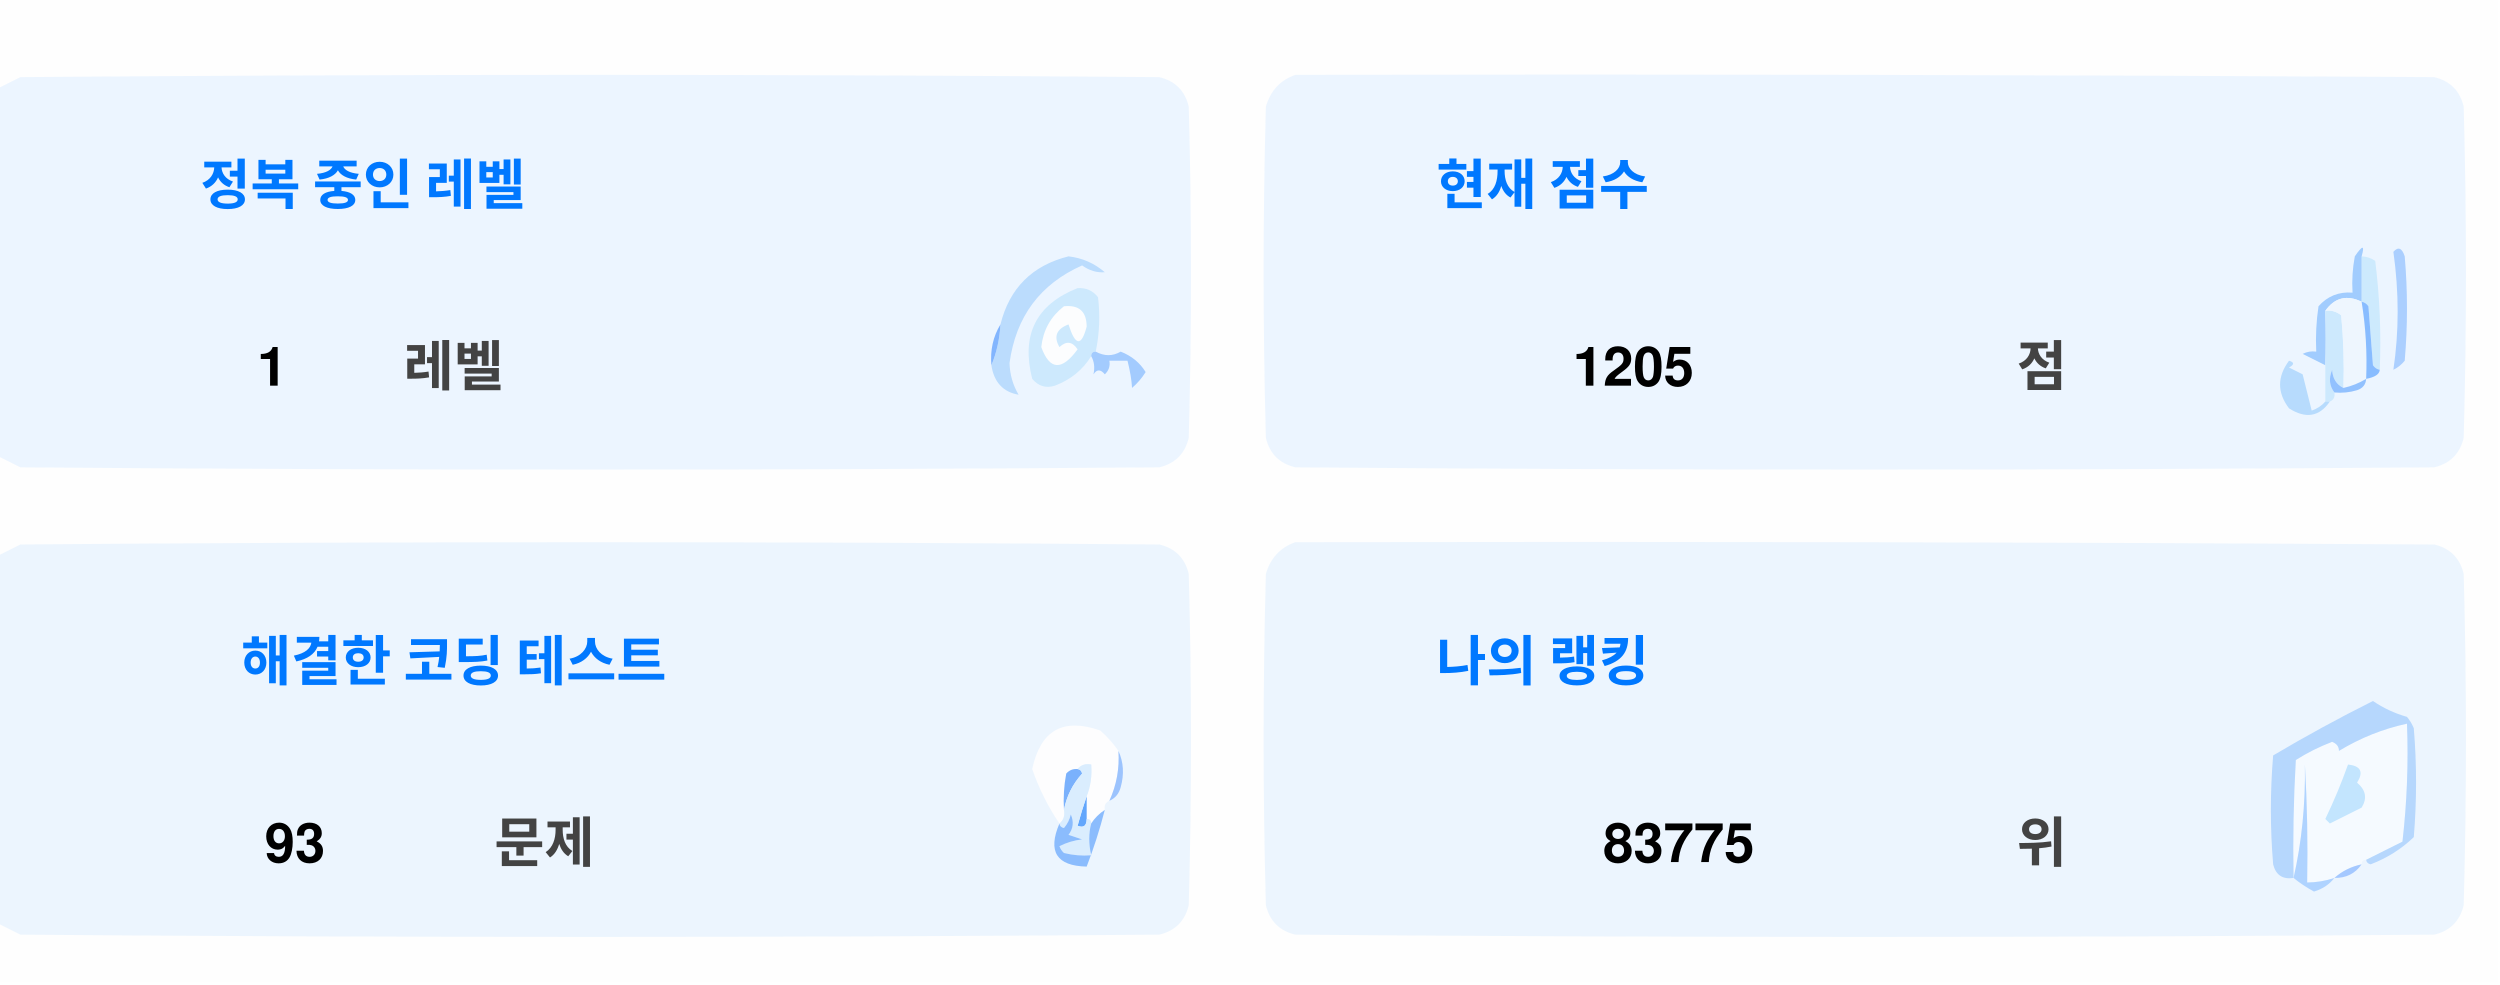
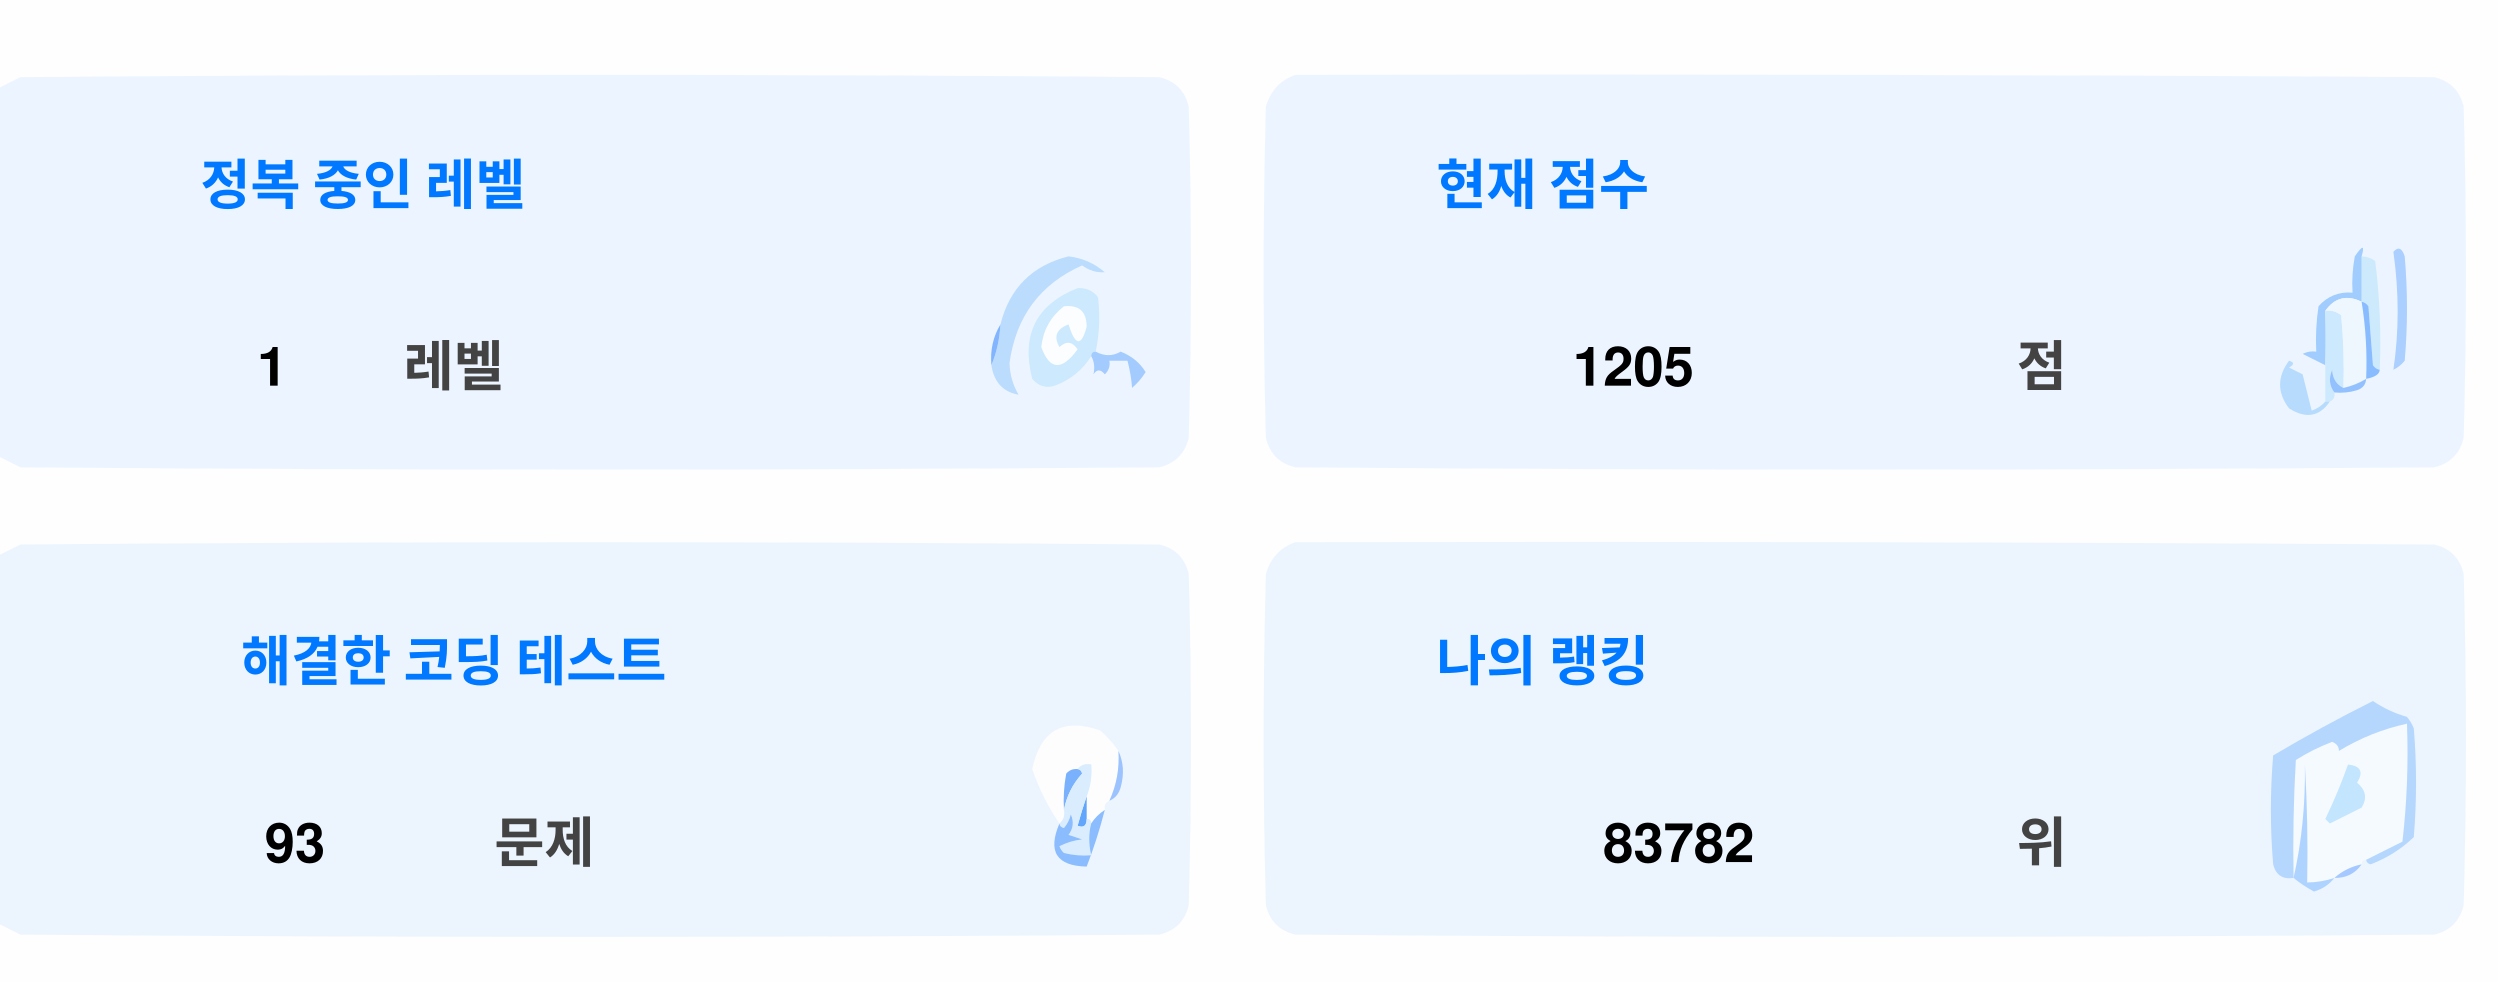
<svg xmlns="http://www.w3.org/2000/svg" version="1.1" width="551px" height="217px" style="shape-rendering:geometricPrecision; text-rendering:geometricPrecision; image-rendering:optimizeQuality; fill-rule:evenodd; clip-rule:evenodd">
  <style>.title {fill: #434343;font-size: 1rem;line-height: 1.5rem;font-weight: bold;font-family: -apple-system, BlinkMacSystemFont, Segoe UI, Helvetica, Arial, sans-serif, Apple Color Emoji, Segoe UI Emoji;}.desc {fill: #434343;font-size: 2.5rem;font-weight: bold;line-height: 1.5rem;font-family: -apple-system, BlinkMacSystemFont, Segoe UI, Helvetica, Arial, sans-serif, Apple Color Emoji, Segoe UI Emoji;}.desc-2 {fill: #434343;font-size: 1rem;font-weight: bold;line-height: 1.5rem;font-family: -apple-system, BlinkMacSystemFont, Segoe UI, Helvetica, Arial, sans-serif, Apple Color Emoji, Segoe UI Emoji;}.text, .desc {animation: twinkling 4s ease-in-out infinite;}@keyframes twinkling {40% { opacity: 1; }50% { opacity: 0.5; }60% { opacity: 1; }70% { opacity: 0.5; }80% { opacity: 1; }}</style>
  <g>
    <path style="opacity:1" fill="#fefefe" d="M -0.5,-0.5 C 183.167,-0.5 366.833,-0.5 550.5,-0.5C 550.5,71.833 550.5,144.167 550.5,216.5C 366.833,216.5 183.167,216.5 -0.5,216.5C -0.5,212.167 -0.5,207.833 -0.5,203.5C 1.14,204.32 2.807,205.153 4.5,206C 88.167,206.667 171.833,206.667 255.5,206C 259,205.167 261.167,203 262,199.5C 262.667,175.167 262.667,150.833 262,126.5C 261.167,123 259,120.833 255.5,120C 171.833,119.333 88.167,119.333 4.5,120C 2.807,120.847 1.14,121.68 -0.5,122.5C -0.5,115.167 -0.5,107.833 -0.5,100.5C 1.14,101.32 2.807,102.153 4.5,103C 88.167,103.667 171.833,103.667 255.5,103C 259,102.167 261.167,100 262,96.5C 262.667,72.167 262.667,47.833 262,23.5C 261.167,20 259,17.833 255.5,17C 171.833,16.333 88.167,16.333 4.5,17C 2.807,17.847 1.14,18.68 -0.5,19.5C -0.5,12.833 -0.5,6.167 -0.5,-0.5 Z" />
  </g>
  <g>
    <path style="opacity:1" fill="#ecf5ff" d="M -0.5,100.5 C -0.5,73.5 -0.5,46.5 -0.5,19.5C 1.14,18.68 2.807,17.847 4.5,17C 88.167,16.333 171.833,16.333 255.5,17C 259,17.833 261.167,20 262,23.5C 262.667,47.833 262.667,72.167 262,96.5C 261.167,100 259,102.167 255.5,103C 171.833,103.667 88.167,103.667 4.5,103C 2.807,102.153 1.14,101.32 -0.5,100.5 Z" />
  </g>
  <g>
    <path style="opacity:1" fill="#ecf5ff" d="M 285.5,16.5 C 369.167,16.333 452.834,16.5 536.5,17C 540,17.833 542.167,20 543,23.5C 543.667,47.833 543.667,72.167 543,96.5C 542.167,100 540,102.167 536.5,103C 452.833,103.667 369.167,103.667 285.5,103C 282,102.167 279.833,100 279,96.5C 278.333,72.167 278.333,47.833 279,23.5C 280.018,19.985 282.185,17.652 285.5,16.5 Z" />
  </g>
  <g>
    <path style="opacity:1" fill="#cdeafd" d="M 520.5,56.5 C 521.583,56.539 522.583,56.873 523.5,57.5C 524.498,65.472 524.831,73.472 524.5,81.5C 523.883,81.389 523.383,81.056 523,80.5C 522.667,76.167 522.333,71.833 522,67.5C 521.617,66.944 521.117,66.611 520.5,66.5C 520.5,63.167 520.5,59.833 520.5,56.5 Z" />
  </g>
  <g>
    <path style="opacity:1" fill="#abcfff" d="M 527.5,55.5 C 528.566,54.308 529.399,54.641 530,56.5C 530.667,64.167 530.667,71.833 530,79.5C 529.311,80.357 528.478,81.023 527.5,81.5C 528.758,73.08 528.758,64.414 527.5,55.5 Z" />
  </g>
  <g>
    <path style="opacity:1" fill="#bbdcfd" d="M 218.5,80.5 C 219.657,77.727 220.324,74.727 220.5,71.5C 222.49,63.51 227.49,58.51 235.5,56.5C 238.528,56.847 241.194,58.014 243.5,60C 241.744,60.141 240.078,59.641 238.5,58.5C 229.247,62.607 223.914,69.773 222.5,80C 222.565,82.526 223.232,84.859 224.5,87C 221.07,86.397 219.07,84.231 218.5,80.5 Z" />
  </g>
  <g>
    <path style="opacity:1" fill="#cde9fd" d="M 241.5,77.5 C 240.833,77.5 240.5,77.833 240.5,78.5C 238.628,81.529 235.961,83.695 232.5,85C 230.536,85.624 228.869,85.124 227.5,83.5C 225.021,73.791 228.354,67.124 237.5,63.5C 239.374,63.39 240.874,64.056 242,65.5C 242.497,69.524 242.331,73.524 241.5,77.5 Z" />
  </g>
  <g>
    <path style="opacity:1" fill="#fcfdfe" d="M 234.5,67.5 C 237.826,67.162 239.493,68.662 239.5,72C 238.334,76.434 237,76.267 235.5,71.5C 232.832,72.515 232.166,74.182 233.5,76.5C 235.017,75.089 236.351,75.256 237.5,77C 234.006,81.771 231.34,81.605 229.5,76.5C 229.904,72.771 231.571,69.771 234.5,67.5 Z" />
  </g>
  <g>
    <path style="opacity:1" fill="#a1ccfe" d="M 520.5,56.5 C 520.5,59.833 520.5,63.167 520.5,66.5C 517.238,64.922 514.572,65.589 512.5,68.5C 512.617,72.81 512.617,76.81 512.5,80.5C 510.86,79.68 509.193,78.847 507.5,78C 508.448,77.517 509.448,77.35 510.5,77.5C 510.335,74.15 510.502,70.817 511,67.5C 512.995,65.253 515.495,64.253 518.5,64.5C 518.336,61.813 518.503,59.146 519,56.5C 520.731,53.969 521.231,53.969 520.5,56.5 Z" />
  </g>
  <g>
    <path style="opacity:1" fill="#cde9fd" d="M 512.5,68.5 C 513.822,68.33 514.989,68.663 516,69.5C 516.499,74.823 516.666,80.156 516.5,85.5C 514.955,84.77 514.122,83.437 514,81.5C 513.22,83.387 513.387,85.054 514.5,86.5C 514.672,87.492 514.338,88.158 513.5,88.5C 513.167,88.5 512.833,88.5 512.5,88.5C 512.5,85.833 512.5,83.167 512.5,80.5C 512.617,76.81 512.617,72.81 512.5,68.5 Z" />
  </g>
  <g>
    <path style="opacity:1" fill="#eef6fe" d="M 520.5,66.5 C 521.407,72.106 521.74,77.773 521.5,83.5C 519.95,84.441 518.284,85.108 516.5,85.5C 516.666,80.156 516.499,74.823 516,69.5C 514.989,68.663 513.822,68.33 512.5,68.5C 514.572,65.589 517.238,64.922 520.5,66.5 Z" />
  </g>
  <g>
    <path style="opacity:1" fill="#88bcff" d="M 520.5,66.5 C 521.117,66.611 521.617,66.944 522,67.5C 522.333,71.833 522.667,76.167 523,80.5C 523.383,81.056 523.883,81.389 524.5,81.5C 524.445,82.469 523.445,83.136 521.5,83.5C 521.74,77.773 521.407,72.106 520.5,66.5 Z" />
  </g>
  <g>
    <path style="opacity:1" fill="#82b5fe" d="M 220.5,71.5 C 220.324,74.727 219.657,77.727 218.5,80.5C 218.215,77.171 218.882,74.171 220.5,71.5 Z" />
  </g>
  <g>
    <path style="opacity:1" fill="#a3cbfe" d="M 240.5,78.5 C 240.5,77.833 240.833,77.5 241.5,77.5C 243.391,78.536 245.224,78.536 247,77.5C 249.391,78.429 251.225,79.929 252.5,82C 251.681,83.319 250.681,84.486 249.5,85.5C 249.409,83.777 249.075,81.777 248.5,79.5C 247.167,79.5 245.833,79.5 244.5,79.5C 244.719,80.675 244.386,81.675 243.5,82.5C 242.575,81.359 241.741,81.359 241,82.5C 241.331,80.981 241.164,79.648 240.5,78.5 Z" />
  </g>
  <g>
    <path style="opacity:1" fill="#b7dbfd" d="M 512.5,88.5 C 512.833,88.5 513.167,88.5 513.5,88.5C 511.199,91.857 508.199,92.357 504.5,90C 501.872,86.535 501.872,83.035 504.5,79.5C 505.696,79.846 505.696,80.346 504.5,81C 505.5,81.5 506.5,82 507.5,82.5C 508.167,85.167 508.833,87.833 509.5,90.5C 510.739,90.058 511.739,89.391 512.5,88.5 Z" />
  </g>
  <g>
    <path style="opacity:1" fill="#92c1fe" d="M 516.5,85.5 C 518.284,85.108 519.95,84.441 521.5,83.5C 521.423,84.75 520.756,85.583 519.5,86C 517.866,86.493 516.199,86.66 514.5,86.5C 513.387,85.054 513.22,83.387 514,81.5C 514.122,83.437 514.955,84.77 516.5,85.5 Z" />
  </g>
  <g>
    <path style="opacity:1" fill="#ecf5fe" d="M -0.5,203.5 C -0.5,176.5 -0.5,149.5 -0.5,122.5C 1.14,121.68 2.807,120.847 4.5,120C 88.167,119.333 171.833,119.333 255.5,120C 259,120.833 261.167,123 262,126.5C 262.667,150.833 262.667,175.167 262,199.5C 261.167,203 259,205.167 255.5,206C 171.833,206.667 88.167,206.667 4.5,206C 2.807,205.153 1.14,204.32 -0.5,203.5 Z" />
  </g>
  <g>
    <path style="opacity:1" fill="#ecf5fe" d="M 285.5,119.5 C 369.167,119.333 452.834,119.5 536.5,120C 540,120.833 542.167,123 543,126.5C 543.667,150.833 543.667,175.167 543,199.5C 542.167,203 540,205.167 536.5,206C 452.833,206.667 369.167,206.667 285.5,206C 282,205.167 279.833,203 279,199.5C 278.333,175.167 278.333,150.833 279,126.5C 280.018,122.985 282.185,120.652 285.5,119.5 Z" />
  </g>
  <g>
    <path style="opacity:1" fill="#fdfdfe" d="M 246.5,165.5 C 246.758,169.367 246.092,173.034 244.5,176.5C 243.662,176.842 243.328,177.508 243.5,178.5C 242.272,179.306 241.272,180.306 240.5,181.5C 240.5,180.833 240.167,180.5 239.5,180.5C 239.5,178.833 239.5,177.167 239.5,175.5C 240.369,173.283 240.702,170.95 240.5,168.5C 239.209,168.263 238.209,168.596 237.5,169.5C 236.504,169.414 235.671,169.748 235,170.5C 234.503,173.146 234.336,175.813 234.5,178.5C 234.737,179.791 234.404,180.791 233.5,181.5C 230.986,177.806 228.986,173.806 227.5,169.5C 229.309,160.957 234.309,158.124 242.5,161C 244.07,162.397 245.404,163.897 246.5,165.5 Z" />
  </g>
  <g>
    <path style="opacity:1" fill="#f5faff" d="M 521.5,189.5 C 520.833,189.5 520.5,189.833 520.5,190.5C 518.181,190.992 516.181,191.992 514.5,193.5C 512.565,194.15 510.565,194.483 508.5,194.5C 508.666,185.827 508.5,177.16 508,168.5C 508.141,177.227 507.308,185.56 505.5,193.5C 505.334,184.827 505.5,176.16 506,167.5C 508.527,165.903 511.194,164.57 514,163.5C 515.011,163.892 515.511,164.559 515.5,165.5C 520.21,162.641 525.21,160.641 530.5,159.5C 530.831,168.192 530.498,176.859 529.5,185.5C 526.807,186.847 524.14,188.18 521.5,189.5 Z" />
  </g>
  <g>
    <path style="opacity:1" fill="#b6d7fd" d="M 521.5,189.5 C 524.14,188.18 526.807,186.847 529.5,185.5C 530.498,176.859 530.831,168.192 530.5,159.5C 525.21,160.641 520.21,162.641 515.5,165.5C 515.511,164.559 515.011,163.892 514,163.5C 511.194,164.57 508.527,165.903 506,167.5C 505.5,176.16 505.334,184.827 505.5,193.5C 503.089,193.863 501.589,192.863 501,190.5C 500.333,182.5 500.333,174.5 501,166.5C 508.173,162.246 515.507,158.246 523,154.5C 525.304,156.068 527.804,157.235 530.5,158C 531.126,158.75 531.626,159.584 532,160.5C 532.667,168.5 532.667,176.5 532,184.5C 529.292,187.111 526.125,189.111 522.5,190.5C 521.893,190.376 521.56,190.043 521.5,189.5 Z" />
  </g>
  <g>
    <path style="opacity:1" fill="#c3e5fe" d="M 517.5,168.5 C 520.317,168.801 520.984,170.134 519.5,172.5C 521.439,174.122 521.772,175.956 520.5,178C 518.167,179.167 515.833,180.333 513.5,181.5C 513.167,181.167 512.833,180.833 512.5,180.5C 514.414,176.515 516.081,172.515 517.5,168.5 Z" />
  </g>
  <g>
    <path style="opacity:1" fill="#7ab1fc" d="M 237.5,169.5 C 238.043,169.56 238.376,169.893 238.5,170.5C 236.395,172.836 235.062,175.503 234.5,178.5C 234.336,175.813 234.503,173.146 235,170.5C 235.671,169.748 236.504,169.414 237.5,169.5 Z" />
  </g>
  <g>
    <path style="opacity:1" fill="#afd3ff" d="M 514.5,193.5 C 513.378,194.947 511.878,195.947 510,196.5C 508.348,195.601 506.848,194.601 505.5,193.5C 507.308,185.56 508.141,177.227 508,168.5C 508.5,177.16 508.666,185.827 508.5,194.5C 510.565,194.483 512.565,194.15 514.5,193.5 Z" />
  </g>
  <g>
    <path style="opacity:1" fill="#9cc3fd" d="M 246.5,165.5 C 247.634,167.966 247.801,170.633 247,173.5C 246.623,174.942 245.79,175.942 244.5,176.5C 246.092,173.034 246.758,169.367 246.5,165.5 Z" />
  </g>
  <g>
    <path style="opacity:1" fill="#62a6fc" d="M 239.5,175.5 C 239.5,177.167 239.5,178.833 239.5,180.5C 239.483,182.028 238.816,182.528 237.5,182C 238.117,179.723 238.784,177.556 239.5,175.5 Z" />
  </g>
  <g>
    <path style="opacity:1" fill="#daedfe" d="M 237.5,169.5 C 238.209,168.596 239.209,168.263 240.5,168.5C 240.702,170.95 240.369,173.283 239.5,175.5C 238.784,177.556 238.117,179.723 237.5,182C 238.816,182.528 239.483,182.028 239.5,180.5C 240.167,180.5 240.5,180.833 240.5,181.5C 239.918,183.669 239.918,186.002 240.5,188.5C 238.473,188.662 236.473,188.495 234.5,188C 234.043,187.586 233.709,187.086 233.5,186.5C 235.078,185.702 236.744,185.202 238.5,185C 237.5,184.667 236.5,184.333 235.5,184C 236.554,182.612 236.72,181.112 236,179.5C 235.751,180.624 235.251,181.624 234.5,182.5C 233.893,182.376 233.56,182.043 233.5,181.5C 234.404,180.791 234.737,179.791 234.5,178.5C 235.062,175.503 236.395,172.836 238.5,170.5C 238.376,169.893 238.043,169.56 237.5,169.5 Z" />
  </g>
  <g>
    <path style="opacity:1" fill="#8bbcfd" d="M 243.5,178.5 C 242.395,182.803 241.062,186.969 239.5,191C 232.857,190.847 230.857,187.68 233.5,181.5C 233.56,182.043 233.893,182.376 234.5,182.5C 235.251,181.624 235.751,180.624 236,179.5C 236.72,181.112 236.554,182.612 235.5,184C 236.5,184.333 237.5,184.667 238.5,185C 236.744,185.202 235.078,185.702 233.5,186.5C 233.709,187.086 234.043,187.586 234.5,188C 236.473,188.495 238.473,188.662 240.5,188.5C 239.918,186.002 239.918,183.669 240.5,181.5C 241.272,180.306 242.272,179.306 243.5,178.5 Z" />
  </g>
  <g>
    <path style="opacity:1" fill="#a4c8ff" d="M 520.5,190.5 C 519.089,192.539 517.089,193.539 514.5,193.5C 516.181,191.992 518.181,190.992 520.5,190.5 Z" />
  </g>
  <text text-anchor="middle" x="80" y="45" class="title" style="fill:#0078ff;" stroke="#none" stroke-width="1">정복 중인 레벨</text>
  <text text-anchor="middle" x="60" y="85" class="desc" style="fill:#000000;" stroke="#none" stroke-width="1">1</text>
  <text text-anchor="middle" x="100" y="85" class="desc-2" style="fill:#434343;" stroke="#none" stroke-width="1">레벨</text>
  <text text-anchor="middle" x="340" y="45" class="title" style="fill:#0078ff;" stroke="#none" stroke-width="1">현재 점수</text>
  <text text-anchor="middle" x="360" y="85" class="desc" style="fill:#000000;" stroke="#none" stroke-width="1">1205</text>
  <text text-anchor="middle" x="450" y="85" class="desc-2" style="fill:#434343;" stroke="#none" stroke-width="1">점</text>
  <text text-anchor="middle" x="100" y="150" class="title" style="fill:#0078ff;" stroke="#none" stroke-width="1">해결한 코딩 테스트</text>
  <text text-anchor="middle" x="65" y="190" class="desc" style="fill:#000000;" stroke="#none" stroke-width="1">93</text>
  <text text-anchor="middle" x="120" y="190" class="desc-2" style="fill:#434343;" stroke="#none" stroke-width="1">문제</text>
  <text text-anchor="middle" x="340" y="150" class="title" style="fill:#0078ff;" stroke="#none" stroke-width="1">나의 랭킹</text>
-   <text text-anchor="middle" x="370" y="190" class="desc" style="fill:#000000;" stroke="#none" stroke-width="1">83775</text>
+   <text text-anchor="middle" x="370" y="190" class="desc" style="fill:#000000;" stroke="#none" stroke-width="1">83782</text>
  <text text-anchor="middle" x="450" y="190" class="desc-2" style="fill:#434343;" stroke="#none" stroke-width="1">위</text>
</svg>
